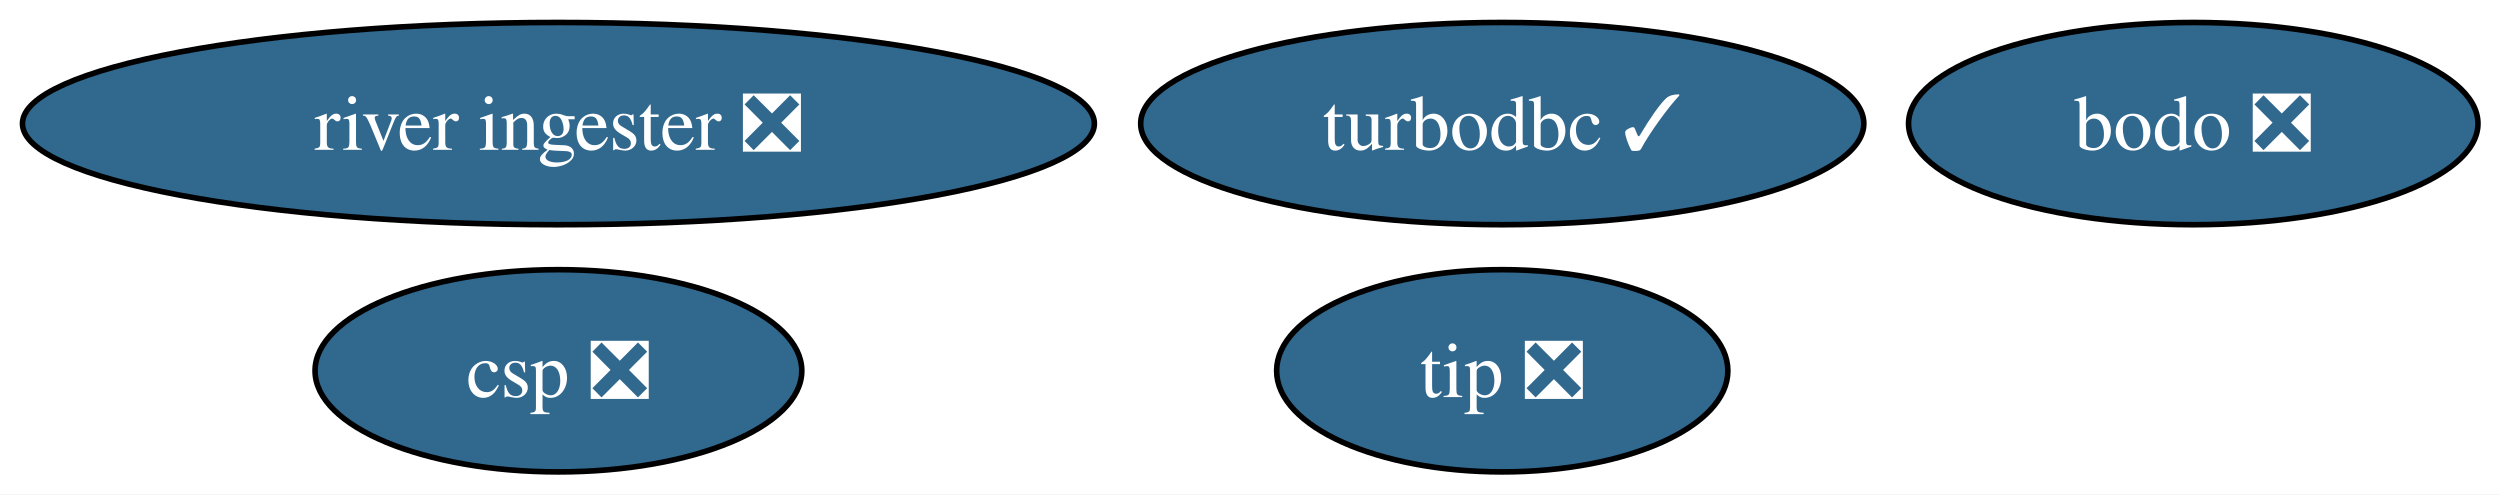
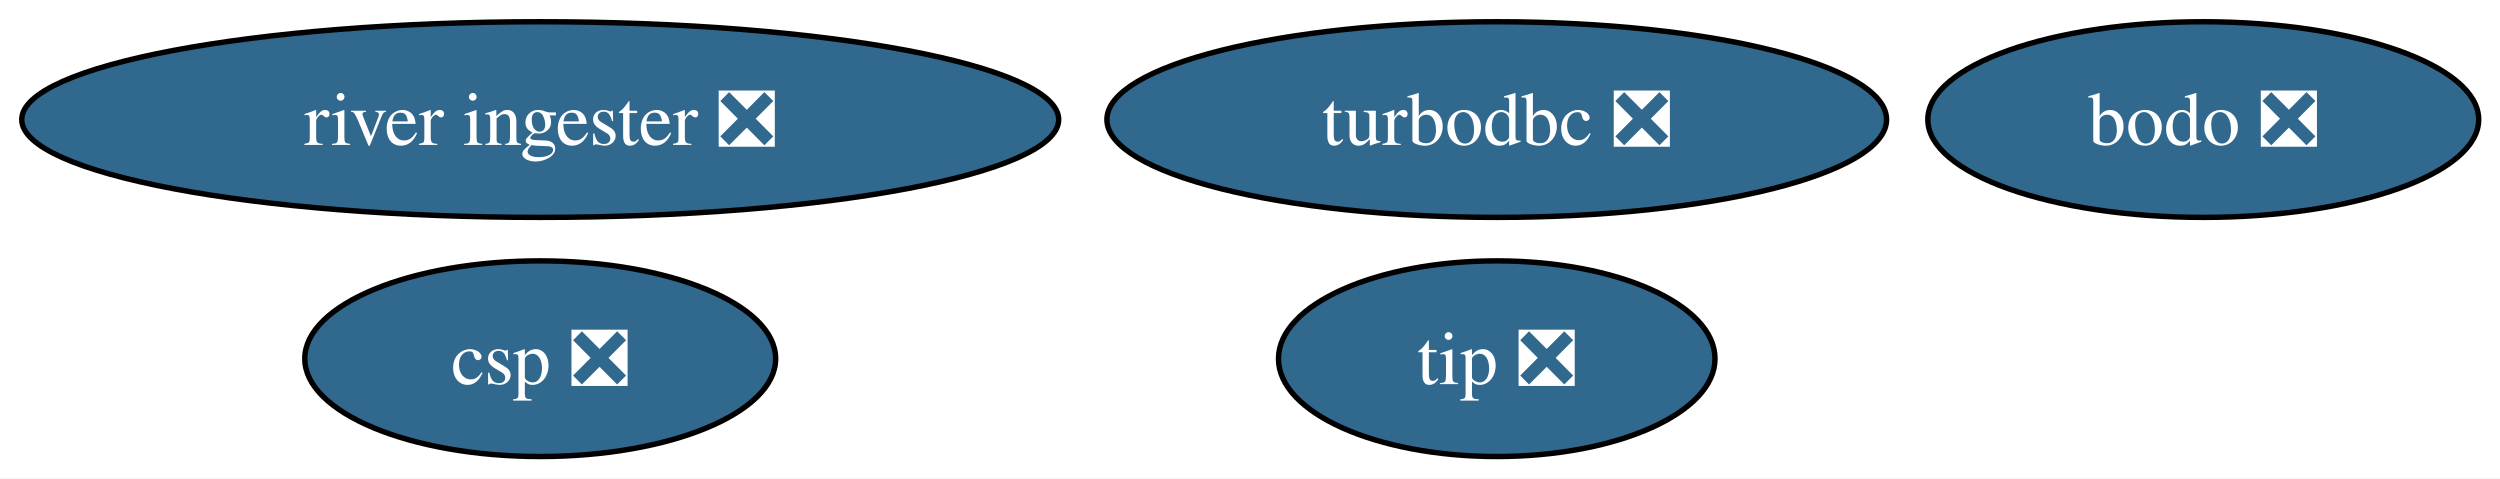
- <svg xmlns="http://www.w3.org/2000/svg" xmlns:xlink="http://www.w3.org/1999/xlink" width="445pt" height="88pt" viewBox="0.00 0.00 445.00 88.00">
+ <svg xmlns="http://www.w3.org/2000/svg" xmlns:xlink="http://www.w3.org/1999/xlink" width="460pt" height="88pt" viewBox="0.00 0.00 460.00 88.00">
  <g id="graph0" class="graph" transform="scale(1 1) rotate(0) translate(4 84)">
-     <polygon fill="white" stroke="none" points="-4,4 -4,-84 441.08,-84 441.08,4 -4,4" />
+     <polygon fill="white" stroke="none" points="-4,4 -4,-84 456.08,-84 456.08,4 -4,4" />
    <g id="node1" class="node">
      <g id="a_node1">
-         <a xlink:href="https://github.com/conda-forge/turbodbc-feedstock/pull/153" xlink:title="turbodbc ✓">
-           <ellipse fill="#31688e" stroke="black" cx="263.4" cy="-62" rx="64.36" ry="18" />
-           <text xml:space="preserve" text-anchor="middle" x="263.4" y="-57.33" font-family="Times,serif" font-size="14.00" fill="white">turbodbc ✓</text>
+         <a xlink:href="https://github.com/conda-forge/turbodbc-feedstock/pull/153" xlink:title="turbodbc ❎">
+           <ellipse fill="#31688e" stroke="black" cx="271.4" cy="-62" rx="71.73" ry="18" />
+           <text xml:space="preserve" text-anchor="middle" x="271.4" y="-57.33" font-family="Times,serif" font-size="14.00" fill="white">turbodbc ❎</text>
        </a>
      </g>
    </g>
    <g id="node2" class="node">
      <g id="a_node2">
        <a xlink:href="https://github.com/conda-forge/tip-feedstock/pull/52" xlink:title="tip ❎">
-           <ellipse fill="#31688e" stroke="black" cx="263.4" cy="-18" rx="40.16" ry="18" />
-           <text xml:space="preserve" text-anchor="middle" x="263.4" y="-13.32" font-family="Times,serif" font-size="14.00" fill="white">tip ❎</text>
+           <ellipse fill="#31688e" stroke="black" cx="271.4" cy="-18" rx="40.16" ry="18" />
+           <text xml:space="preserve" text-anchor="middle" x="271.4" y="-13.32" font-family="Times,serif" font-size="14.00" fill="white">tip ❎</text>
        </a>
      </g>
    </g>
    <g id="node3" class="node">
      <g id="a_node3">
        <a xlink:href="https://github.com/conda-forge/river-ingester-feedstock/pull/40" xlink:title="river ingester ❎">
          <ellipse fill="#31688e" stroke="black" cx="95.4" cy="-62" rx="95.4" ry="18" />
          <text xml:space="preserve" text-anchor="middle" x="95.4" y="-57.33" font-family="Times,serif" font-size="14.00" fill="white">river ingester ❎</text>
        </a>
      </g>
    </g>
    <g id="node4" class="node">
      <g id="a_node4">
        <a xlink:href="https://github.com/conda-forge/csp-feedstock/pull/106" xlink:title="csp ❎">
          <ellipse fill="#31688e" stroke="black" cx="95.4" cy="-18" rx="43.32" ry="18" />
          <text xml:space="preserve" text-anchor="middle" x="95.4" y="-13.32" font-family="Times,serif" font-size="14.00" fill="white">csp ❎</text>
        </a>
      </g>
    </g>
    <g id="node5" class="node">
      <g id="a_node5">
        <a xlink:href="https://github.com/conda-forge/bodo-feedstock/pull/43" xlink:title="bodo ❎">
-           <ellipse fill="#31688e" stroke="black" cx="386.4" cy="-62" rx="50.68" ry="18" />
-           <text xml:space="preserve" text-anchor="middle" x="386.4" y="-57.33" font-family="Times,serif" font-size="14.00" fill="white">bodo ❎</text>
+           <ellipse fill="#31688e" stroke="black" cx="401.4" cy="-62" rx="50.68" ry="18" />
+           <text xml:space="preserve" text-anchor="middle" x="401.4" y="-57.33" font-family="Times,serif" font-size="14.00" fill="white">bodo ❎</text>
        </a>
      </g>
    </g>
  </g>
</svg>
